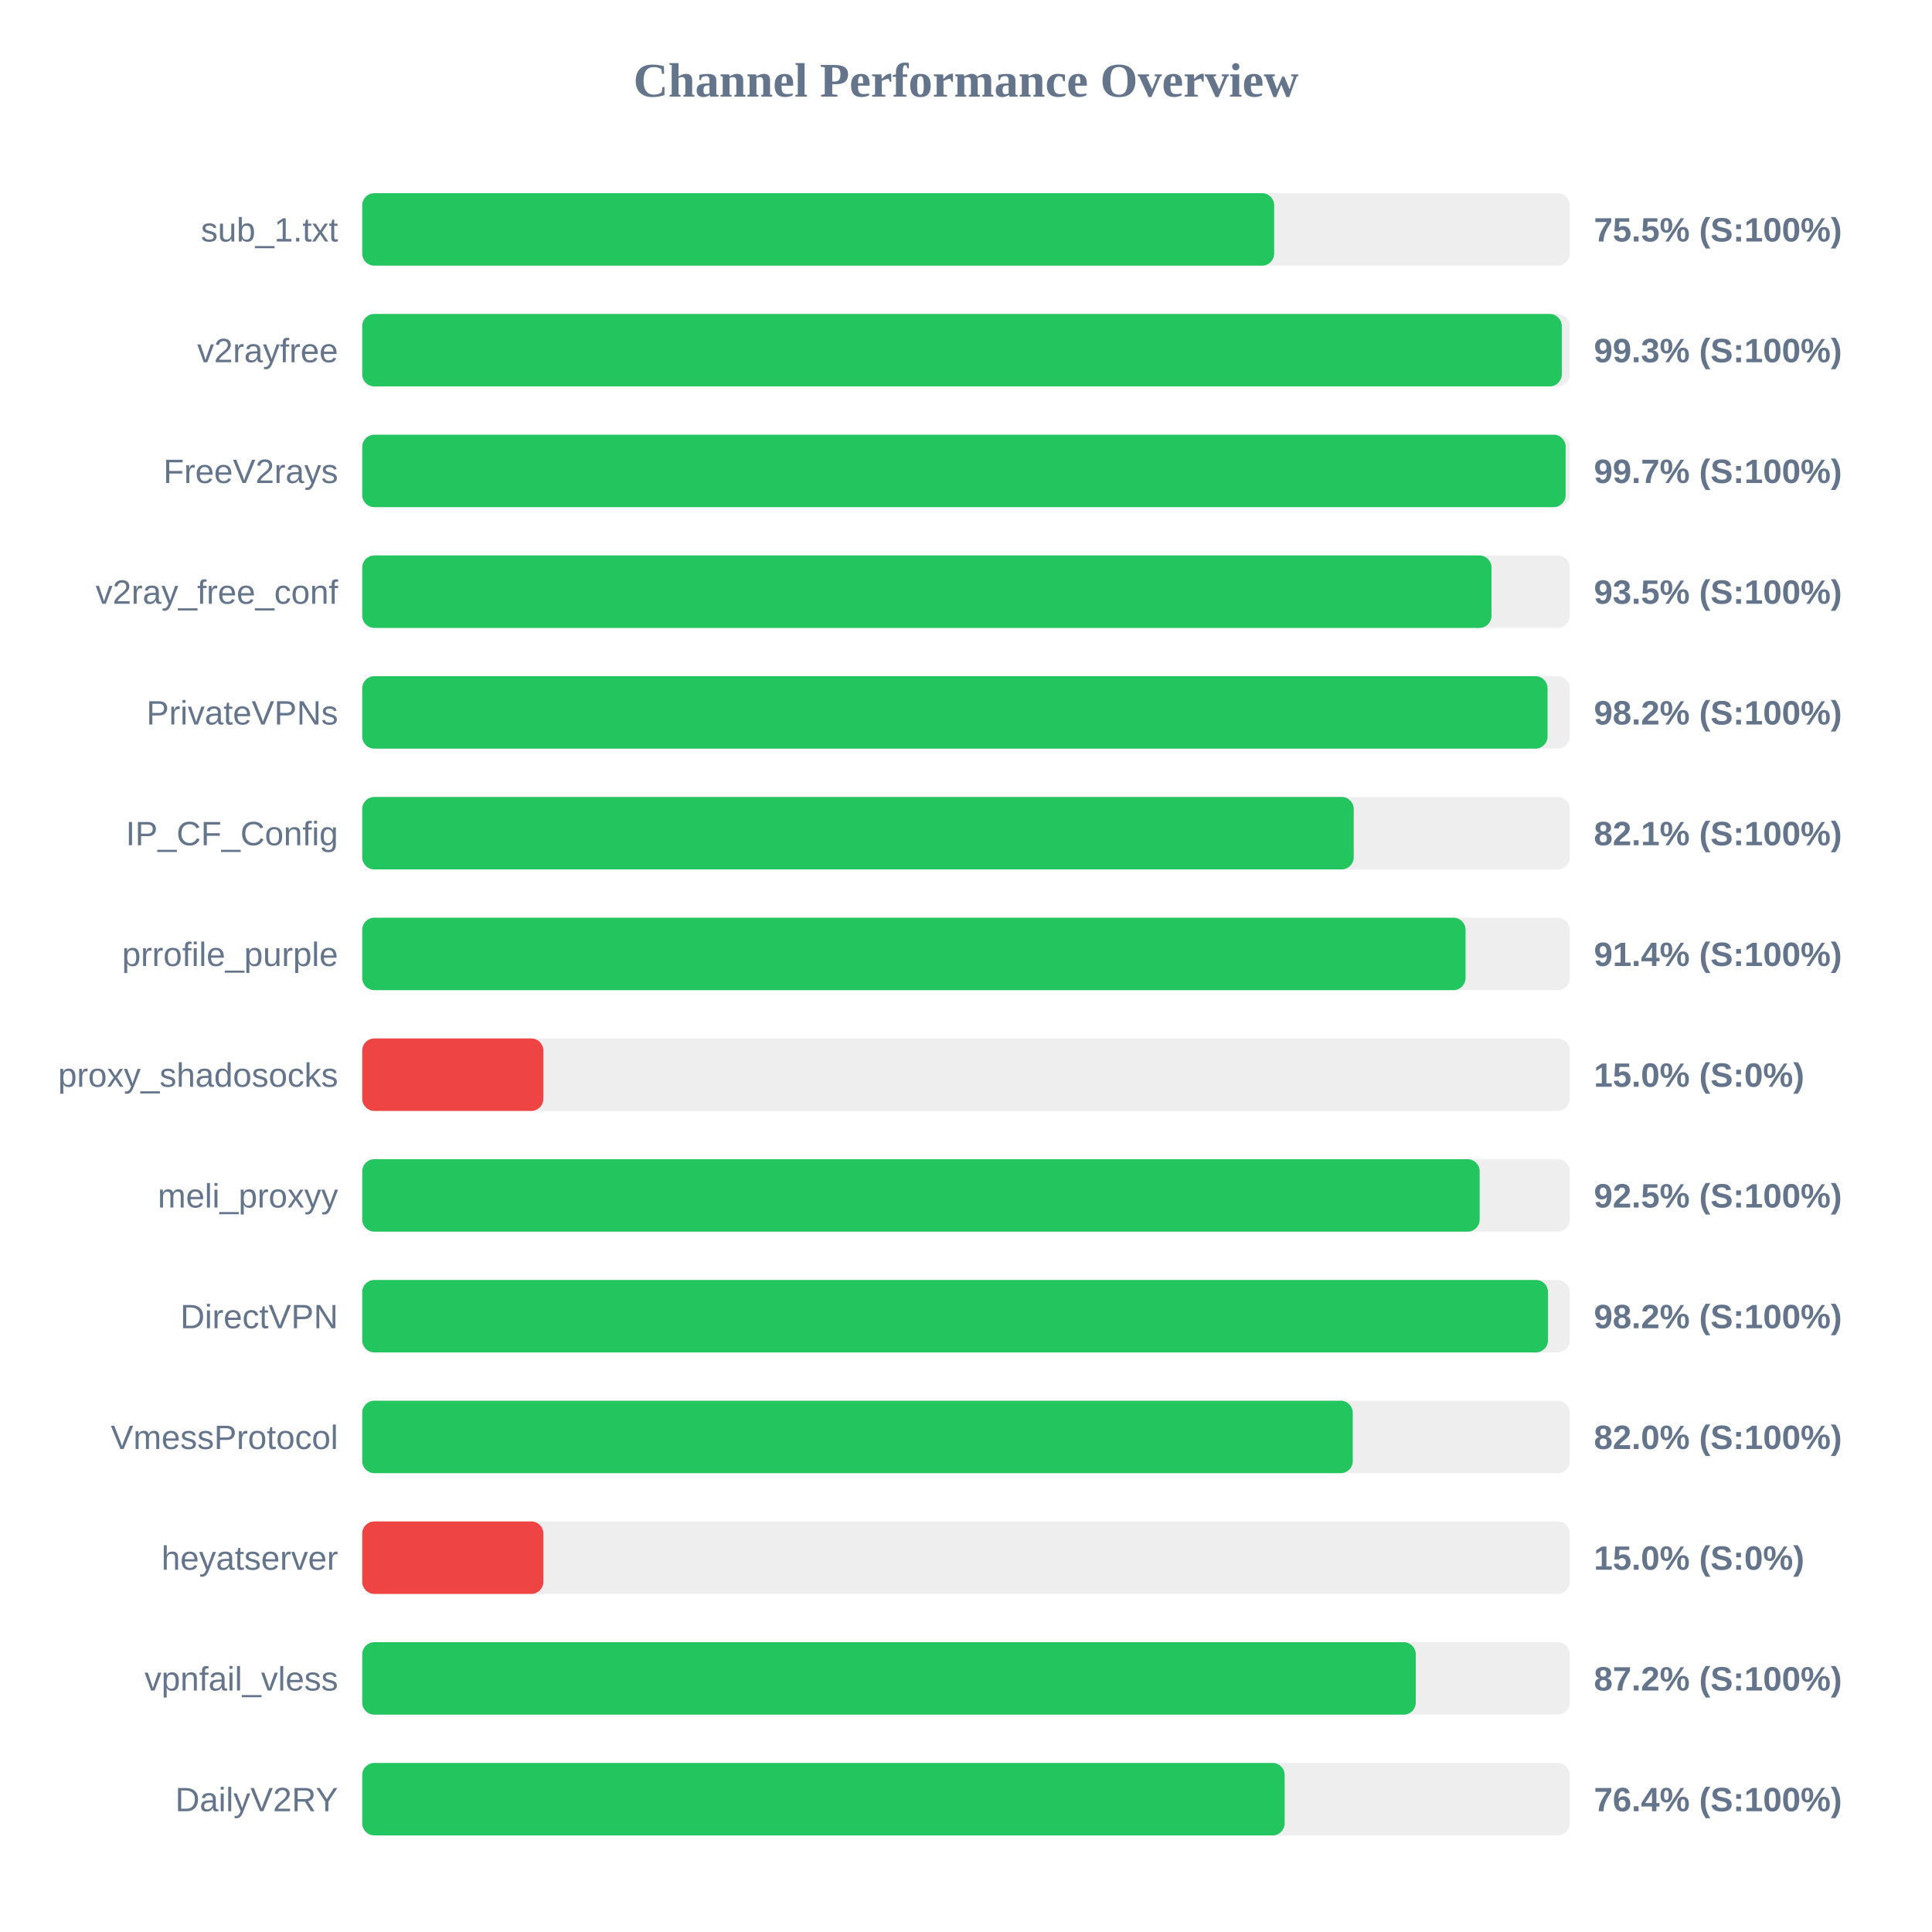
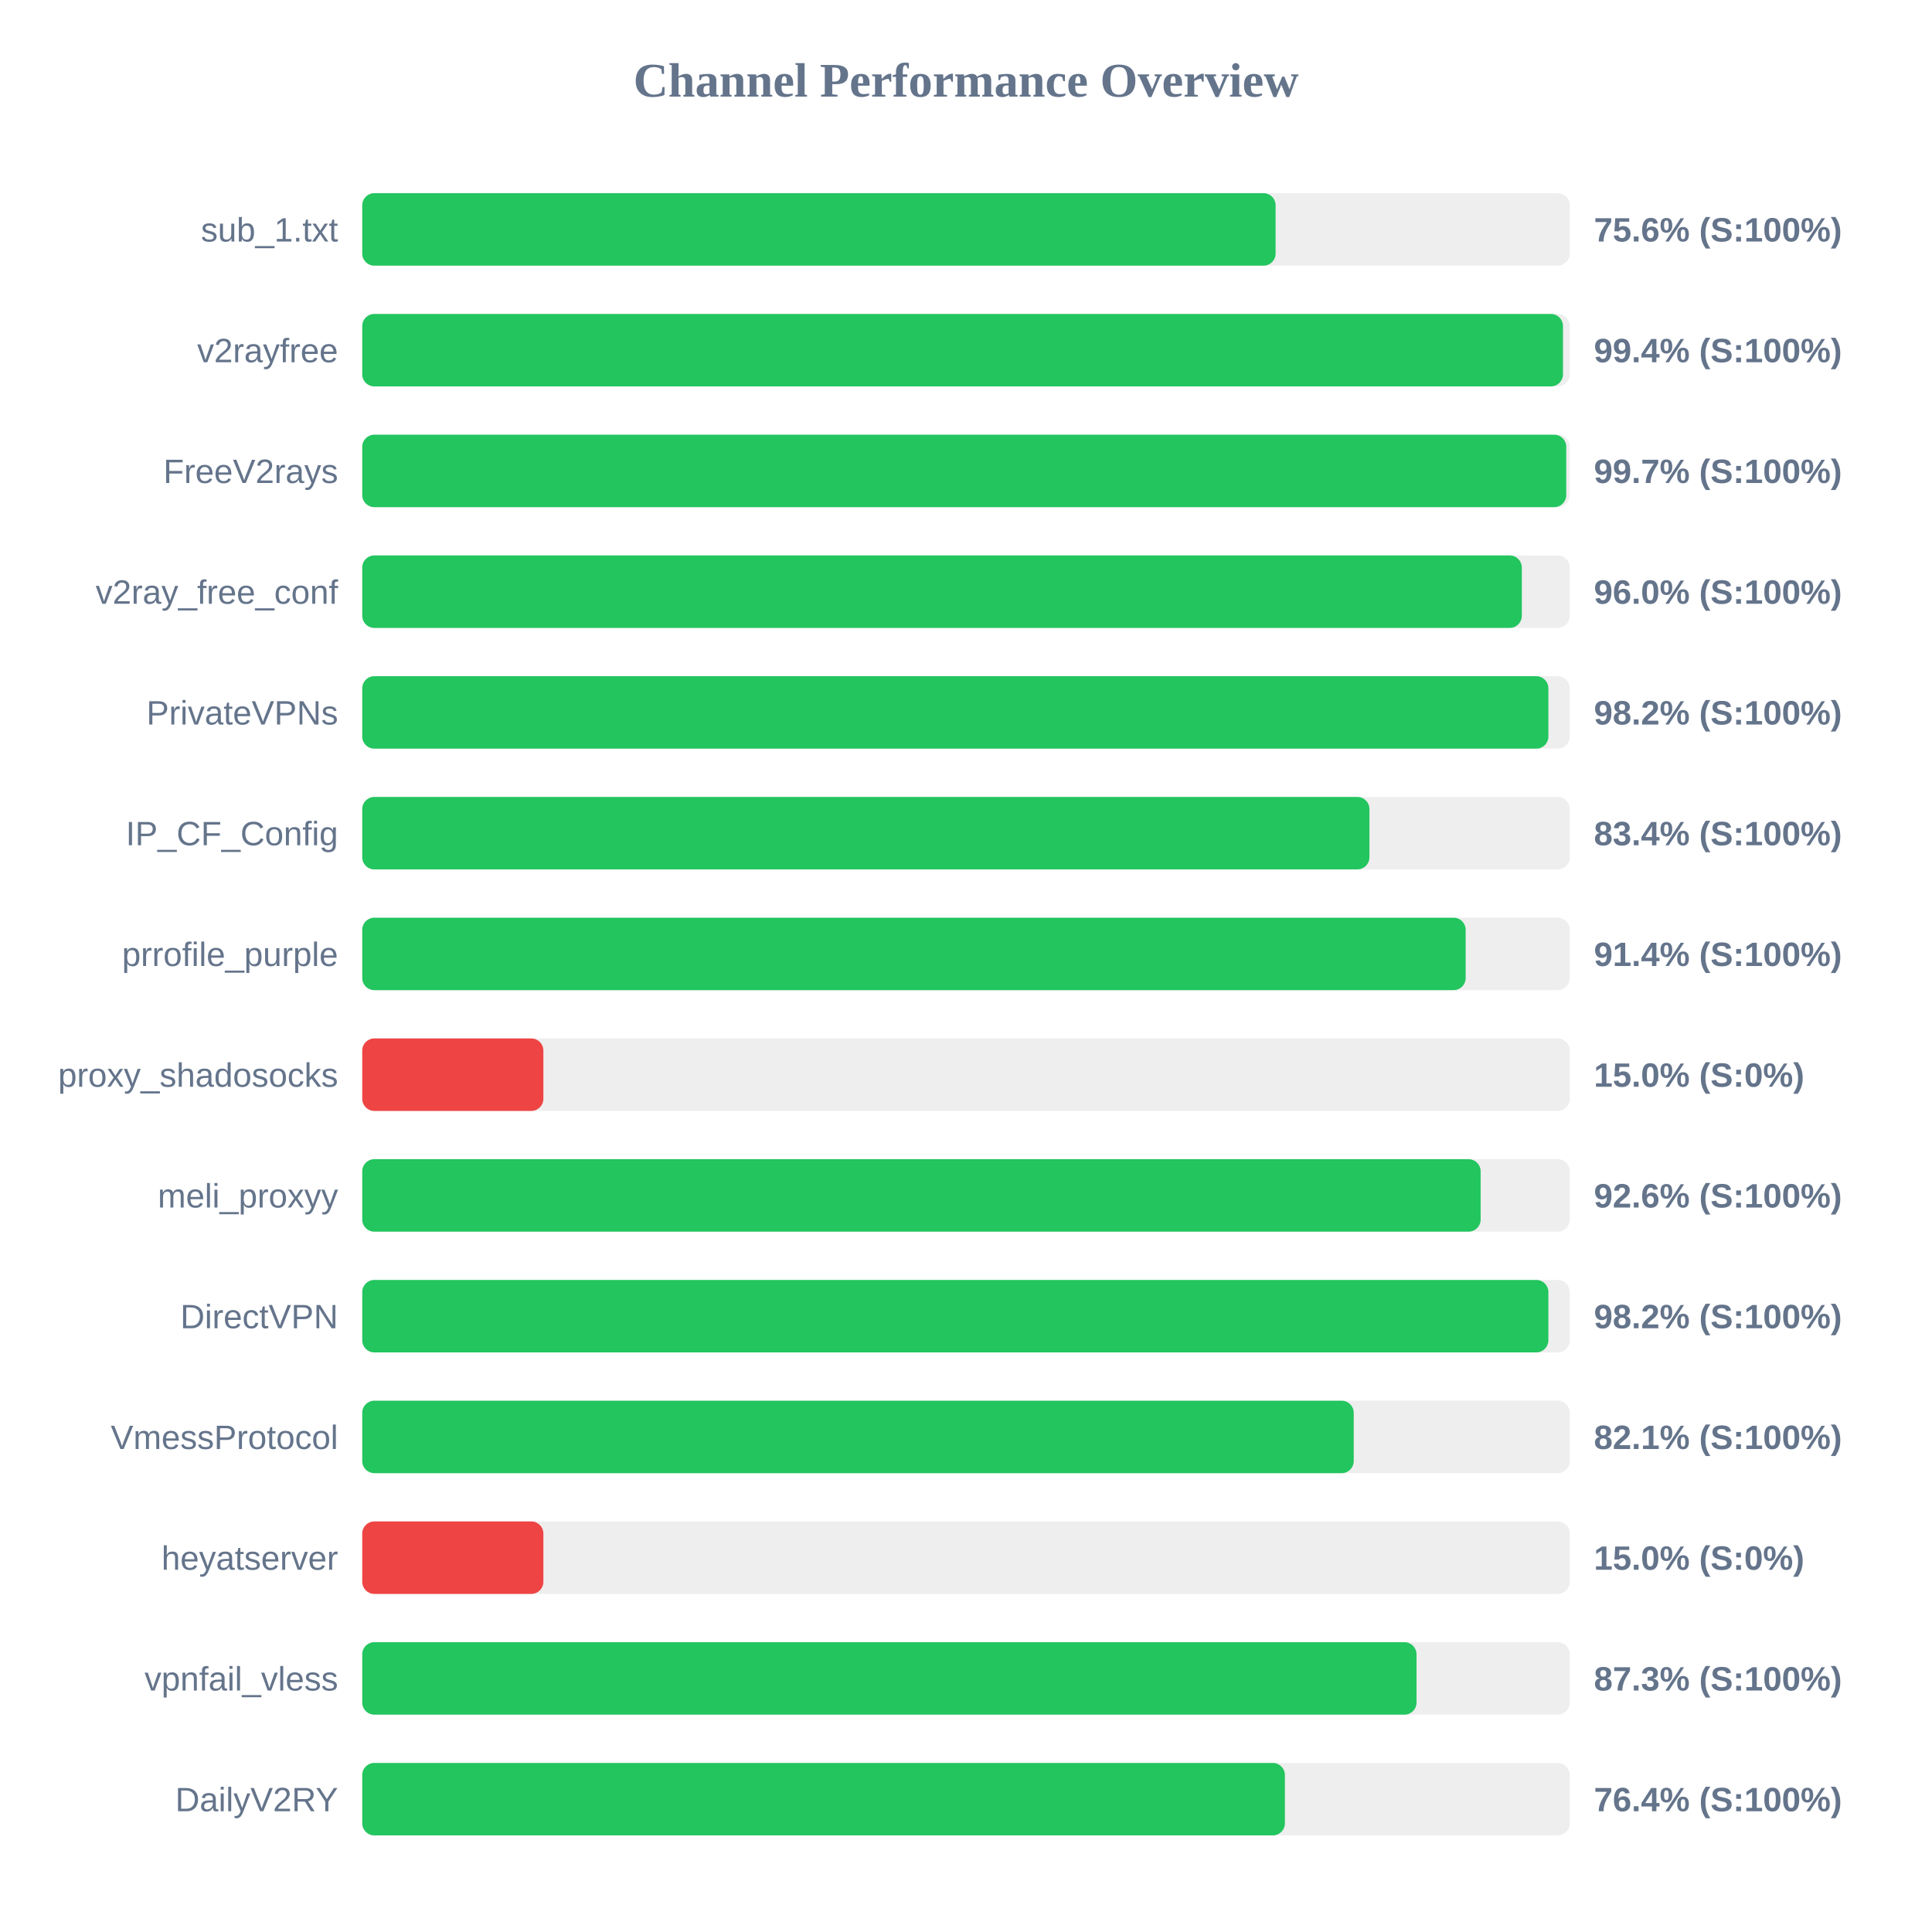
<svg xmlns="http://www.w3.org/2000/svg" width="800" height="800" version="1.1">
  <style>
        .row { font: 14px Arial; fill: #64748b; }
        .score { font: bold 14px Arial; fill: #64748b; }
    </style>
  <text x="400" y="40" text-anchor="middle" font-size="20px" font-weight="bold" fill="#64748b">Channel Performance Overview</text>
  <rect x="150" y="80" width="500" height="30" fill="#eee" rx="5" />
-   <rect x="150" y="80" width="377.6" height="30" fill="#22c55e" rx="5" />
+   <rect x="150" y="80" width="378.2" height="30" fill="#22c55e" rx="5" />
  <text x="140" y="100" text-anchor="end" class="row">sub_1.txt</text>
-   <text x="660" y="100" text-anchor="start" class="score">75.5% (S:100%)</text>
+   <text x="660" y="100" text-anchor="start" class="score">75.6% (S:100%)</text>
  <rect x="150" y="130" width="500" height="30" fill="#eee" rx="5" />
-   <rect x="150" y="130" width="496.7" height="30" fill="#22c55e" rx="5" />
+   <rect x="150" y="130" width="497.2" height="30" fill="#22c55e" rx="5" />
  <text x="140" y="150" text-anchor="end" class="row">v2rayfree</text>
-   <text x="660" y="150" text-anchor="start" class="score">99.3% (S:100%)</text>
+   <text x="660" y="150" text-anchor="start" class="score">99.4% (S:100%)</text>
  <rect x="150" y="180" width="500" height="30" fill="#eee" rx="5" />
-   <rect x="150" y="180" width="498.3" height="30" fill="#22c55e" rx="5" />
+   <rect x="150" y="180" width="498.55" height="30" fill="#22c55e" rx="5" />
  <text x="140" y="200" text-anchor="end" class="row">FreeV2rays</text>
  <text x="660" y="200" text-anchor="start" class="score">99.7% (S:100%)</text>
  <rect x="150" y="230" width="500" height="30" fill="#eee" rx="5" />
-   <rect x="150" y="230" width="467.6" height="30" fill="#22c55e" rx="5" />
+   <rect x="150" y="230" width="480.15" height="30" fill="#22c55e" rx="5" />
  <text x="140" y="250" text-anchor="end" class="row">v2ray_free_conf</text>
-   <text x="660" y="250" text-anchor="start" class="score">93.5% (S:100%)</text>
+   <text x="660" y="250" text-anchor="start" class="score">96.0% (S:100%)</text>
  <rect x="150" y="280" width="500" height="30" fill="#eee" rx="5" />
-   <rect x="150" y="280" width="490.8" height="30" fill="#22c55e" rx="5" />
+   <rect x="150" y="280" width="491.15" height="30" fill="#22c55e" rx="5" />
  <text x="140" y="300" text-anchor="end" class="row">PrivateVPNs</text>
  <text x="660" y="300" text-anchor="start" class="score">98.2% (S:100%)</text>
  <rect x="150" y="330" width="500" height="30" fill="#eee" rx="5" />
-   <rect x="150" y="330" width="410.55" height="30" fill="#22c55e" rx="5" />
+   <rect x="150" y="330" width="417.05" height="30" fill="#22c55e" rx="5" />
  <text x="140" y="350" text-anchor="end" class="row">IP_CF_Config</text>
-   <text x="660" y="350" text-anchor="start" class="score">82.1% (S:100%)</text>
+   <text x="660" y="350" text-anchor="start" class="score">83.4% (S:100%)</text>
  <rect x="150" y="380" width="500" height="30" fill="#eee" rx="5" />
-   <rect x="150" y="380" width="456.85" height="30" fill="#22c55e" rx="5" />
+   <rect x="150" y="380" width="456.9" height="30" fill="#22c55e" rx="5" />
  <text x="140" y="400" text-anchor="end" class="row">prrofile_purple</text>
  <text x="660" y="400" text-anchor="start" class="score">91.4% (S:100%)</text>
  <rect x="150" y="430" width="500" height="30" fill="#eee" rx="5" />
  <rect x="150" y="430" width="75.0" height="30" fill="#ef4444" rx="5" />
  <text x="140" y="450" text-anchor="end" class="row">proxy_shadosocks</text>
  <text x="660" y="450" text-anchor="start" class="score">15.0% (S:0%)</text>
  <rect x="150" y="480" width="500" height="30" fill="#eee" rx="5" />
-   <rect x="150" y="480" width="462.7" height="30" fill="#22c55e" rx="5" />
+   <rect x="150" y="480" width="463.1" height="30" fill="#22c55e" rx="5" />
  <text x="140" y="500" text-anchor="end" class="row">meli_proxyy</text>
-   <text x="660" y="500" text-anchor="start" class="score">92.5% (S:100%)</text>
+   <text x="660" y="500" text-anchor="start" class="score">92.6% (S:100%)</text>
  <rect x="150" y="530" width="500" height="30" fill="#eee" rx="5" />
-   <rect x="150" y="530" width="491.0" height="30" fill="#22c55e" rx="5" />
+   <rect x="150" y="530" width="491.15" height="30" fill="#22c55e" rx="5" />
  <text x="140" y="550" text-anchor="end" class="row">DirectVPN</text>
  <text x="660" y="550" text-anchor="start" class="score">98.2% (S:100%)</text>
  <rect x="150" y="580" width="500" height="30" fill="#eee" rx="5" />
-   <rect x="150" y="580" width="410.15" height="30" fill="#22c55e" rx="5" />
+   <rect x="150" y="580" width="410.55" height="30" fill="#22c55e" rx="5" />
  <text x="140" y="600" text-anchor="end" class="row">VmessProtocol</text>
-   <text x="660" y="600" text-anchor="start" class="score">82.0% (S:100%)</text>
+   <text x="660" y="600" text-anchor="start" class="score">82.1% (S:100%)</text>
  <rect x="150" y="630" width="500" height="30" fill="#eee" rx="5" />
  <rect x="150" y="630" width="75.0" height="30" fill="#ef4444" rx="5" />
  <text x="140" y="650" text-anchor="end" class="row">heyatserver</text>
  <text x="660" y="650" text-anchor="start" class="score">15.0% (S:0%)</text>
  <rect x="150" y="680" width="500" height="30" fill="#eee" rx="5" />
-   <rect x="150" y="680" width="436.25" height="30" fill="#22c55e" rx="5" />
+   <rect x="150" y="680" width="436.55" height="30" fill="#22c55e" rx="5" />
  <text x="140" y="700" text-anchor="end" class="row">vpnfail_vless</text>
-   <text x="660" y="700" text-anchor="start" class="score">87.2% (S:100%)</text>
+   <text x="660" y="700" text-anchor="start" class="score">87.3% (S:100%)</text>
  <rect x="150" y="730" width="500" height="30" fill="#eee" rx="5" />
-   <rect x="150" y="730" width="381.95" height="30" fill="#22c55e" rx="5" />
+   <rect x="150" y="730" width="382.05" height="30" fill="#22c55e" rx="5" />
  <text x="140" y="750" text-anchor="end" class="row">DailyV2RY</text>
  <text x="660" y="750" text-anchor="start" class="score">76.4% (S:100%)</text>
</svg>
